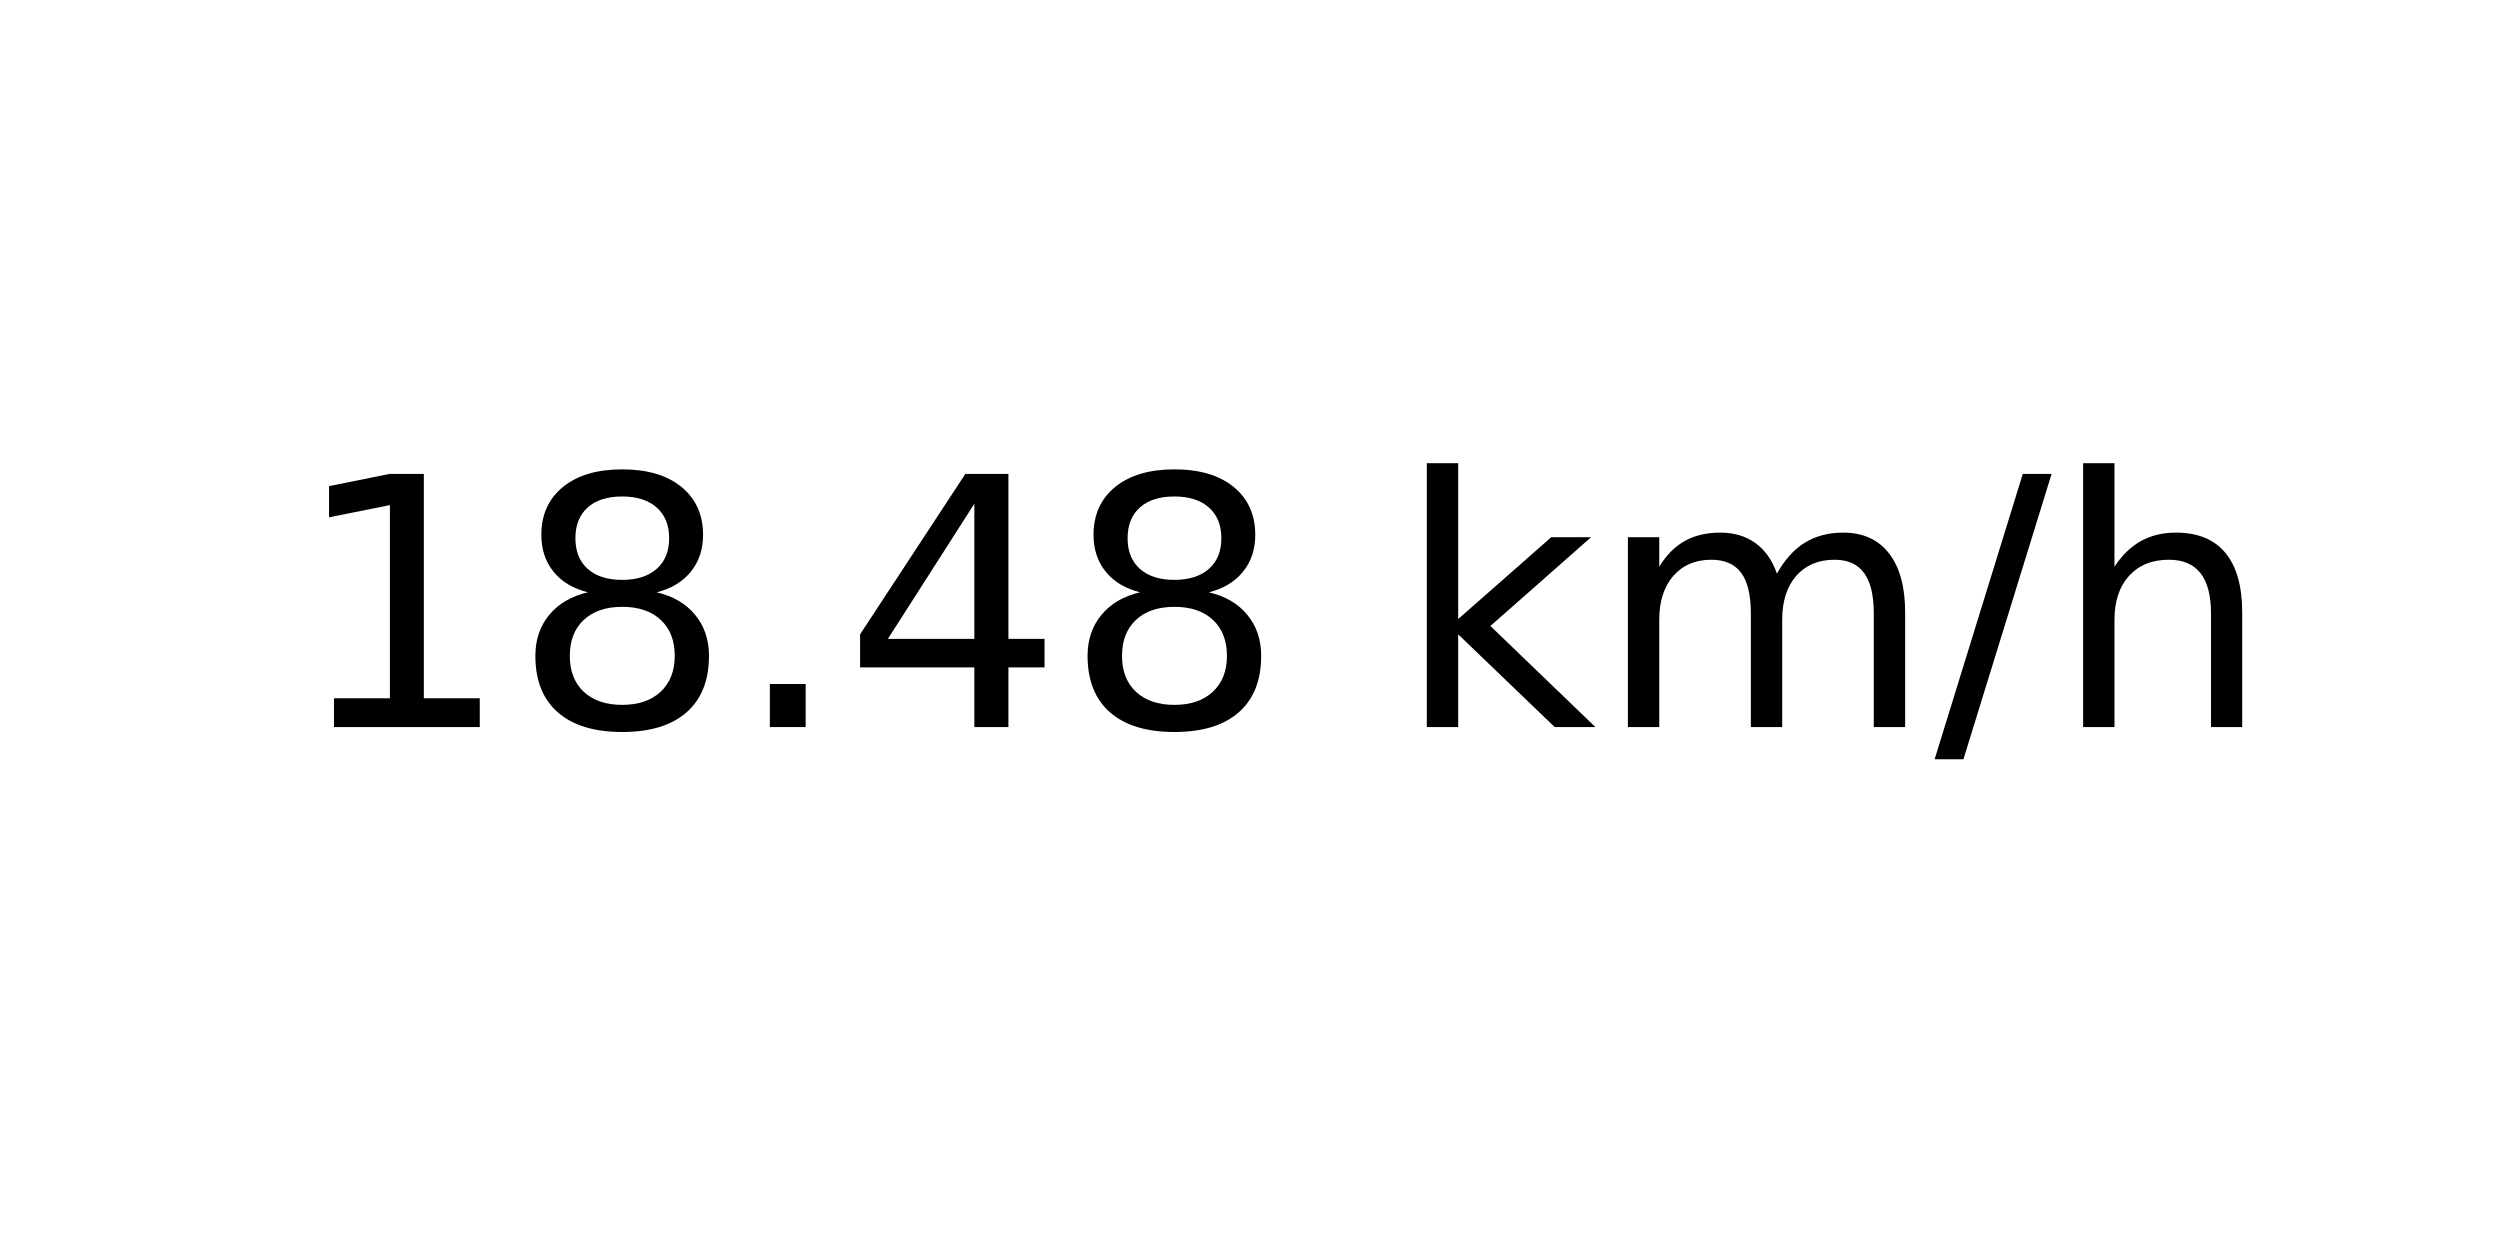
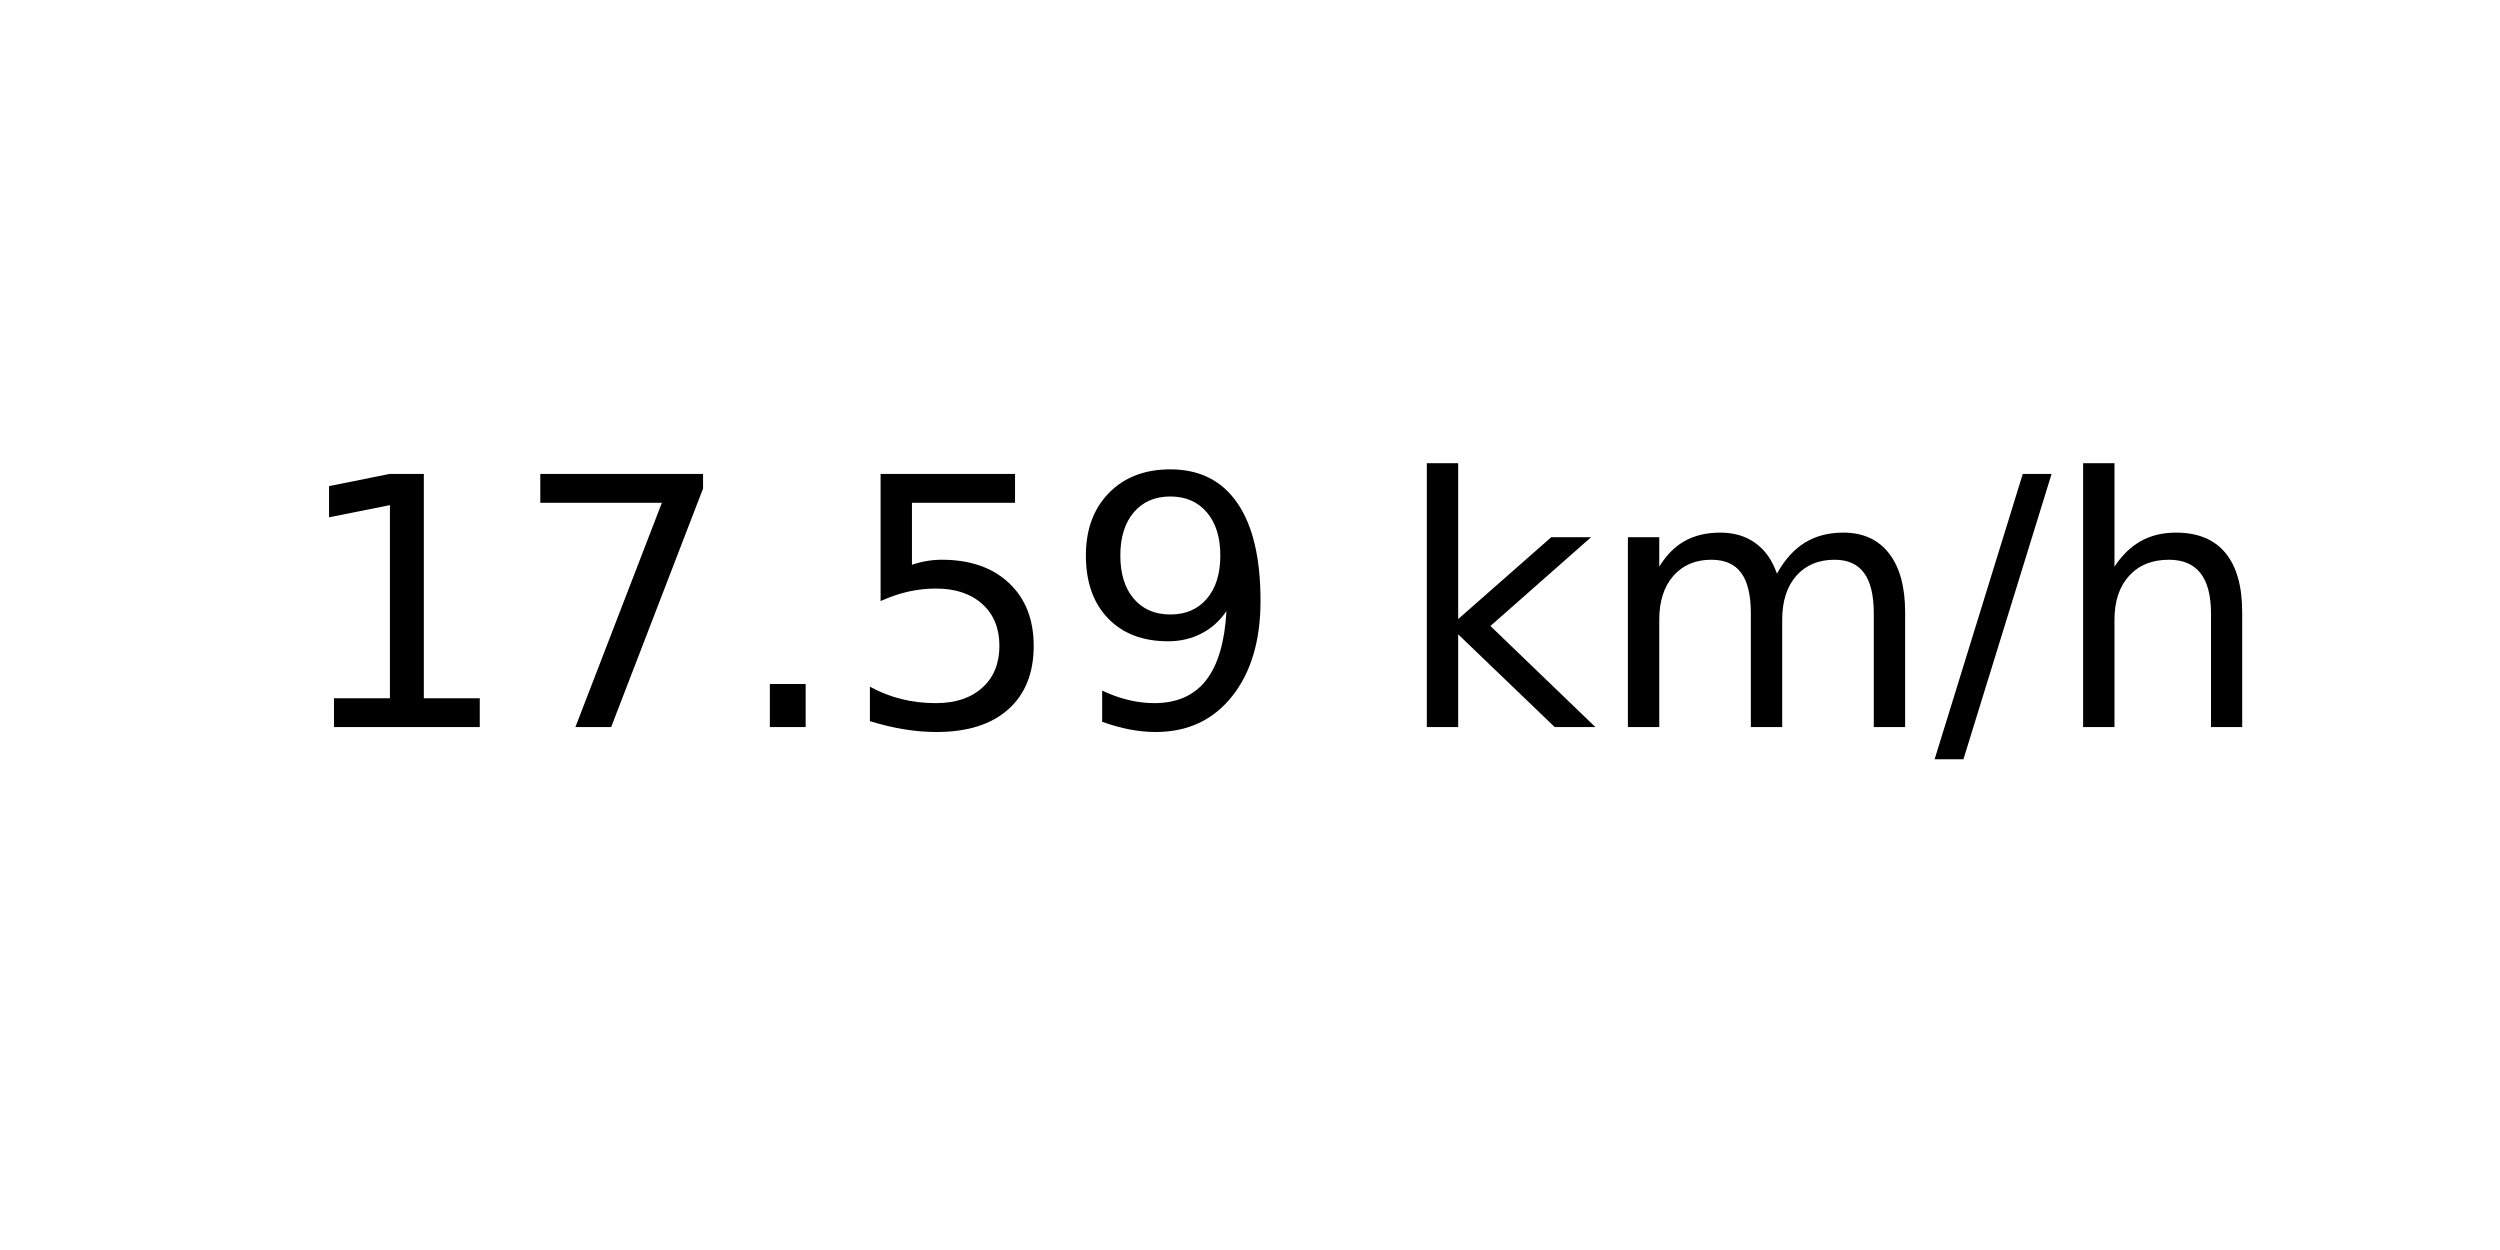
<svg xmlns="http://www.w3.org/2000/svg" xmlns:xlink="http://www.w3.org/1999/xlink" width="72pt" height="36pt" viewBox="0 0 72 36" version="1.1">
  <defs>
    <style type="text/css">*{stroke-linejoin: round; stroke-linecap: butt}</style>
  </defs>
  <g id="figure_1">
    <g id="axes_1">
      <g id="text_1">
        <g transform="translate(8.378125 20.93937) scale(0.1 -0.1)">
          <defs>
            <path id="DejaVuSans-31" d="M 794 531  L 1825 531  L 1825 4091  L 703 3866  L 703 4441  L 1819 4666  L 2450 4666  L 2450 531  L 3481 531  L 3481 0  L 794 0  L 794 531  z " transform="scale(0.015625)" />
-             <path id="DejaVuSans-38" d="M 2034 2216  Q 1584 2216 1326 1975  Q 1069 1734 1069 1313  Q 1069 891 1326 650  Q 1584 409 2034 409  Q 2484 409 2743 651  Q 3003 894 3003 1313  Q 3003 1734 2745 1975  Q 2488 2216 2034 2216  z M 1403 2484  Q 997 2584 770 2862  Q 544 3141 544 3541  Q 544 4100 942 4425  Q 1341 4750 2034 4750  Q 2731 4750 3128 4425  Q 3525 4100 3525 3541  Q 3525 3141 3298 2862  Q 3072 2584 2669 2484  Q 3125 2378 3379 2068  Q 3634 1759 3634 1313  Q 3634 634 3220 271  Q 2806 -91 2034 -91  Q 1263 -91 848 271  Q 434 634 434 1313  Q 434 1759 690 2068  Q 947 2378 1403 2484  z M 1172 3481  Q 1172 3119 1398 2916  Q 1625 2713 2034 2713  Q 2441 2713 2670 2916  Q 2900 3119 2900 3481  Q 2900 3844 2670 4047  Q 2441 4250 2034 4250  Q 1625 4250 1398 4047  Q 1172 3844 1172 3481  z " transform="scale(0.015625)" />
+             <path id="DejaVuSans-37" d="M 525 4666  L 3525 4666  L 3525 4397  L 1831 0  L 1172 0  L 2766 4134  L 525 4134  L 525 4666  z " transform="scale(0.015625)" />
            <path id="DejaVuSans-2e" d="M 684 794  L 1344 794  L 1344 0  L 684 0  L 684 794  z " transform="scale(0.015625)" />
-             <path id="DejaVuSans-34" d="M 2419 4116  L 825 1625  L 2419 1625  L 2419 4116  z M 2253 4666  L 3047 4666  L 3047 1625  L 3713 1625  L 3713 1100  L 3047 1100  L 3047 0  L 2419 0  L 2419 1100  L 313 1100  L 313 1709  L 2253 4666  z " transform="scale(0.015625)" />
+             <path id="DejaVuSans-35" d="M 691 4666  L 3169 4666  L 3169 4134  L 1269 4134  L 1269 2991  Q 1406 3038 1543 3061  Q 1681 3084 1819 3084  Q 2600 3084 3056 2656  Q 3513 2228 3513 1497  Q 3513 744 3044 326  Q 2575 -91 1722 -91  Q 1428 -91 1123 -41  Q 819 9 494 109  L 494 744  Q 775 591 1075 516  Q 1375 441 1709 441  Q 2250 441 2565 725  Q 2881 1009 2881 1497  Q 2881 1984 2565 2268  Q 2250 2553 1709 2553  Q 1456 2553 1204 2497  Q 953 2441 691 2322  L 691 4666  z " transform="scale(0.015625)" />
+             <path id="DejaVuSans-39" d="M 703 97  L 703 672  Q 941 559 1184 500  Q 1428 441 1663 441  Q 2288 441 2617 861  Q 2947 1281 2994 2138  Q 2813 1869 2534 1725  Q 2256 1581 1919 1581  Q 1219 1581 811 2004  Q 403 2428 403 3163  Q 403 3881 828 4315  Q 1253 4750 1959 4750  Q 2769 4750 3195 4129  Q 3622 3509 3622 2328  Q 3622 1225 3098 567  Q 2575 -91 1691 -91  Q 1453 -91 1209 -44  Q 966 3 703 97  z M 1959 2075  Q 2384 2075 2632 2365  Q 2881 2656 2881 3163  Q 2881 3666 2632 3958  Q 2384 4250 1959 4250  Q 1534 4250 1286 3958  Q 1038 3666 1038 3163  Q 1038 2656 1286 2365  Q 1534 2075 1959 2075  z " transform="scale(0.015625)" />
            <path id="DejaVuSans-20" transform="scale(0.015625)" />
            <path id="DejaVuSans-6b" d="M 581 4863  L 1159 4863  L 1159 1991  L 2875 3500  L 3609 3500  L 1753 1863  L 3688 0  L 2938 0  L 1159 1709  L 1159 0  L 581 0  L 581 4863  z " transform="scale(0.015625)" />
            <path id="DejaVuSans-6d" d="M 3328 2828  Q 3544 3216 3844 3400  Q 4144 3584 4550 3584  Q 5097 3584 5394 3201  Q 5691 2819 5691 2113  L 5691 0  L 5113 0  L 5113 2094  Q 5113 2597 4934 2840  Q 4756 3084 4391 3084  Q 3944 3084 3684 2787  Q 3425 2491 3425 1978  L 3425 0  L 2847 0  L 2847 2094  Q 2847 2600 2669 2842  Q 2491 3084 2119 3084  Q 1678 3084 1418 2786  Q 1159 2488 1159 1978  L 1159 0  L 581 0  L 581 3500  L 1159 3500  L 1159 2956  Q 1356 3278 1631 3431  Q 1906 3584 2284 3584  Q 2666 3584 2933 3390  Q 3200 3197 3328 2828  z " transform="scale(0.015625)" />
            <path id="DejaVuSans-2f" d="M 1625 4666  L 2156 4666  L 531 -594  L 0 -594  L 1625 4666  z " transform="scale(0.015625)" />
            <path id="DejaVuSans-68" d="M 3513 2113  L 3513 0  L 2938 0  L 2938 2094  Q 2938 2591 2744 2837  Q 2550 3084 2163 3084  Q 1697 3084 1428 2787  Q 1159 2491 1159 1978  L 1159 0  L 581 0  L 581 4863  L 1159 4863  L 1159 2956  Q 1366 3272 1645 3428  Q 1925 3584 2291 3584  Q 2894 3584 3203 3211  Q 3513 2838 3513 2113  z " transform="scale(0.015625)" />
          </defs>
          <use xlink:href="#DejaVuSans-31" />
-           <use xlink:href="#DejaVuSans-38" x="63.623" />
+           <use xlink:href="#DejaVuSans-37" x="63.623" />
          <use xlink:href="#DejaVuSans-2e" x="127.246" />
-           <use xlink:href="#DejaVuSans-34" x="159.033" />
-           <use xlink:href="#DejaVuSans-38" x="222.656" />
+           <use xlink:href="#DejaVuSans-35" x="159.033" />
+           <use xlink:href="#DejaVuSans-39" x="222.656" />
          <use xlink:href="#DejaVuSans-20" x="286.279" />
          <use xlink:href="#DejaVuSans-6b" x="318.066" />
          <use xlink:href="#DejaVuSans-6d" x="375.977" />
          <use xlink:href="#DejaVuSans-2f" x="473.389" />
          <use xlink:href="#DejaVuSans-68" x="507.08" />
        </g>
      </g>
    </g>
  </g>
</svg>
